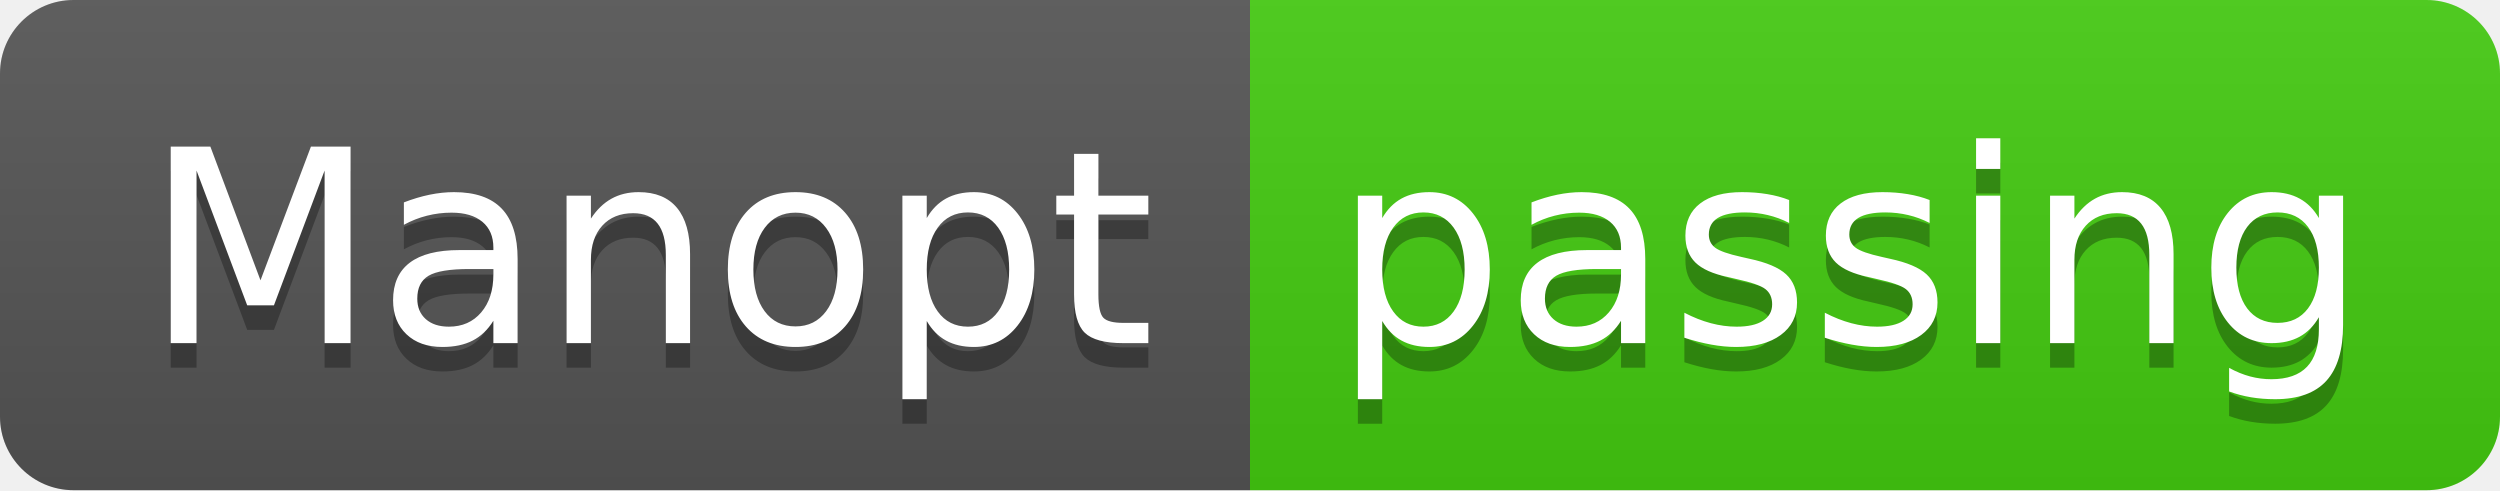
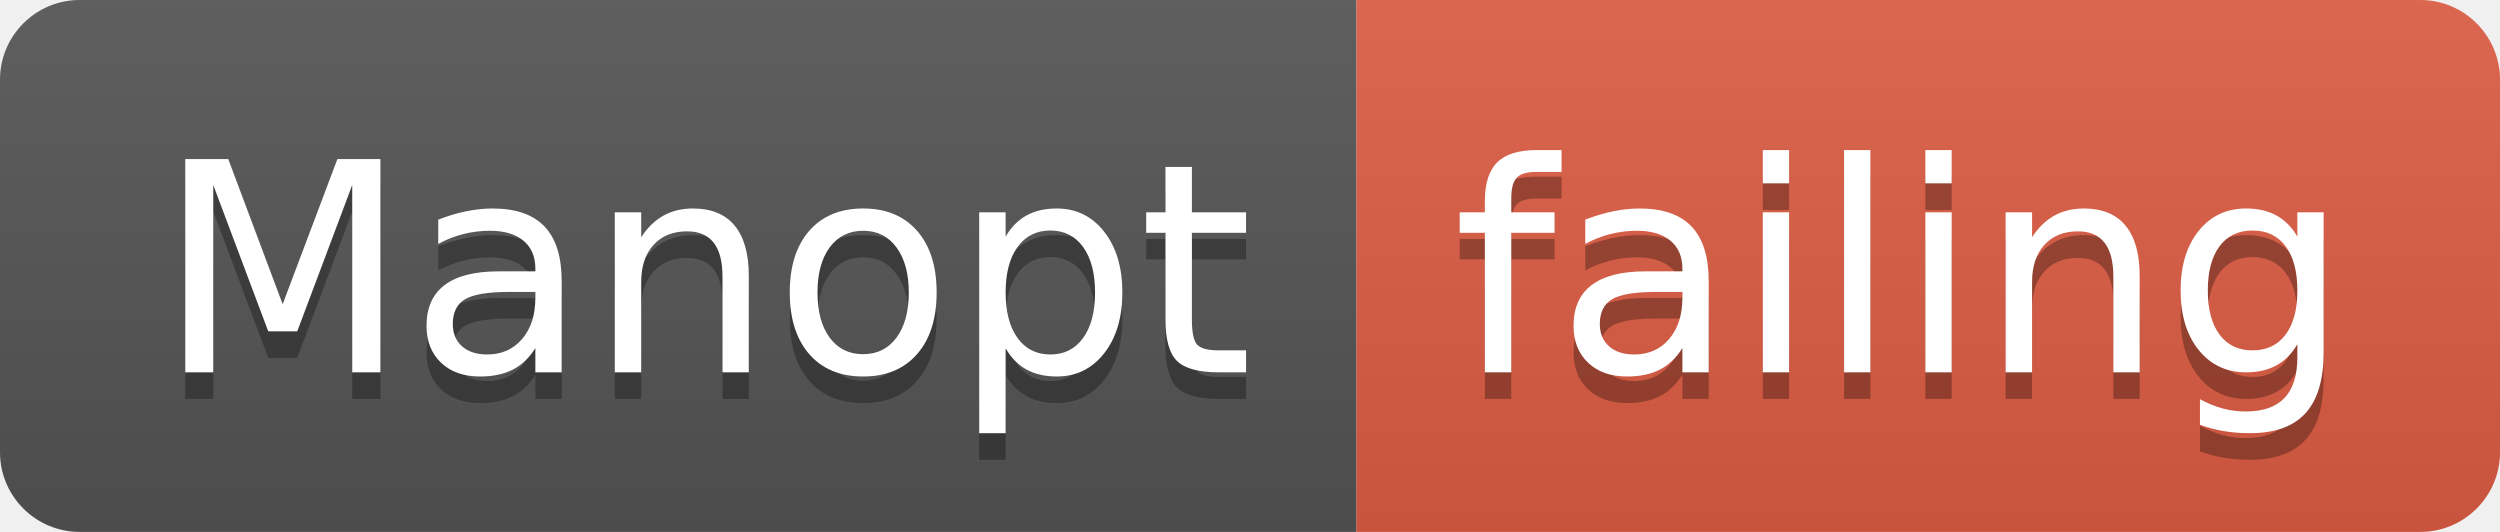
- <svg xmlns="http://www.w3.org/2000/svg" width="102" height="20">
+ <svg xmlns="http://www.w3.org/2000/svg" width="94" height="20">
  <linearGradient id="smooth" x2="0" y2="100%">
    <stop offset="0" stop-color="#bbb" stop-opacity=".1" />
    <stop offset="1" stop-opacity=".1" />
  </linearGradient>
  <clipPath id="round">
-     <rect width="102" height="20" rx="3" fill="#fff" />
+     <rect width="94" height="20" rx="3" fill="#fff" />
  </clipPath>
  <g clip-path="url(#round)">
    <rect width="51" height="20" fill="#555" />
-     <rect x="51" width="51" height="20" fill="#4c1" />
-     <rect width="102" height="20" fill="url(#smooth)" />
+     <rect x="51" width="43" height="20" fill="#e05d44" />
+     <rect width="94" height="20" fill="url(#smooth)" />
  </g>
  <g fill="#fff" text-anchor="middle" font-family="DejaVu Sans,Verdana,Geneva,sans-serif" font-size="110">
    <text x="265" y="150" fill="#010101" fill-opacity=".3" transform="scale(0.1)" textLength="410" lengthAdjust="spacing">Manopt</text>
    <text x="265" y="140" transform="scale(0.1)" textLength="410" lengthAdjust="spacing">Manopt</text>
-     <text x="755" y="150" fill="#010101" fill-opacity=".3" transform="scale(0.1)" textLength="410" lengthAdjust="spacing">passing</text>
-     <text x="755" y="140" transform="scale(0.1)" textLength="410" lengthAdjust="spacing">passing</text>
+     <text x="715" y="150" fill="#010101" fill-opacity=".3" transform="scale(0.1)" textLength="330" lengthAdjust="spacing">failing</text>
+     <text x="715" y="140" transform="scale(0.1)" textLength="330" lengthAdjust="spacing">failing</text>
  </g>
</svg>
